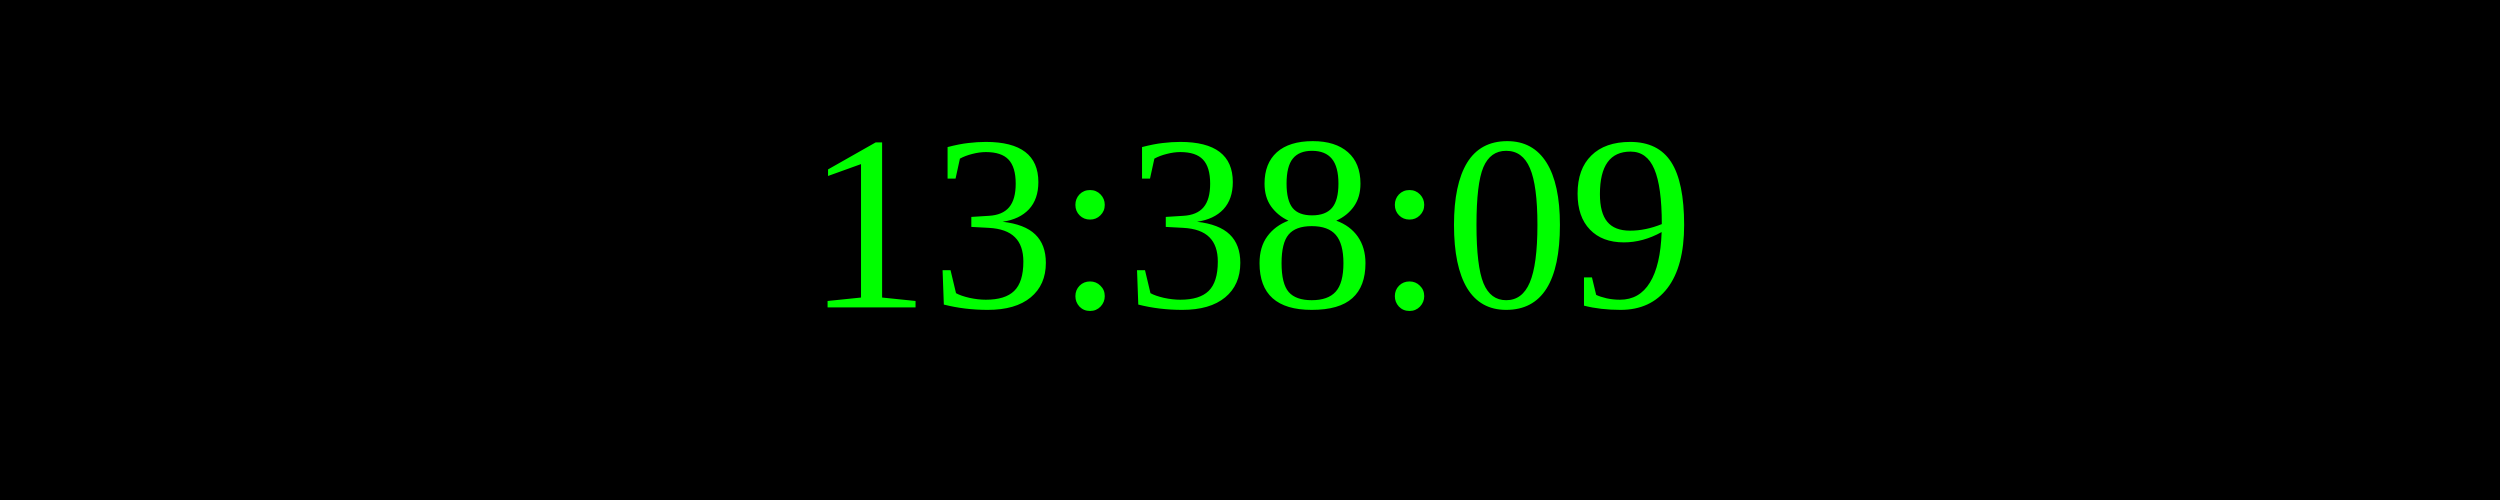
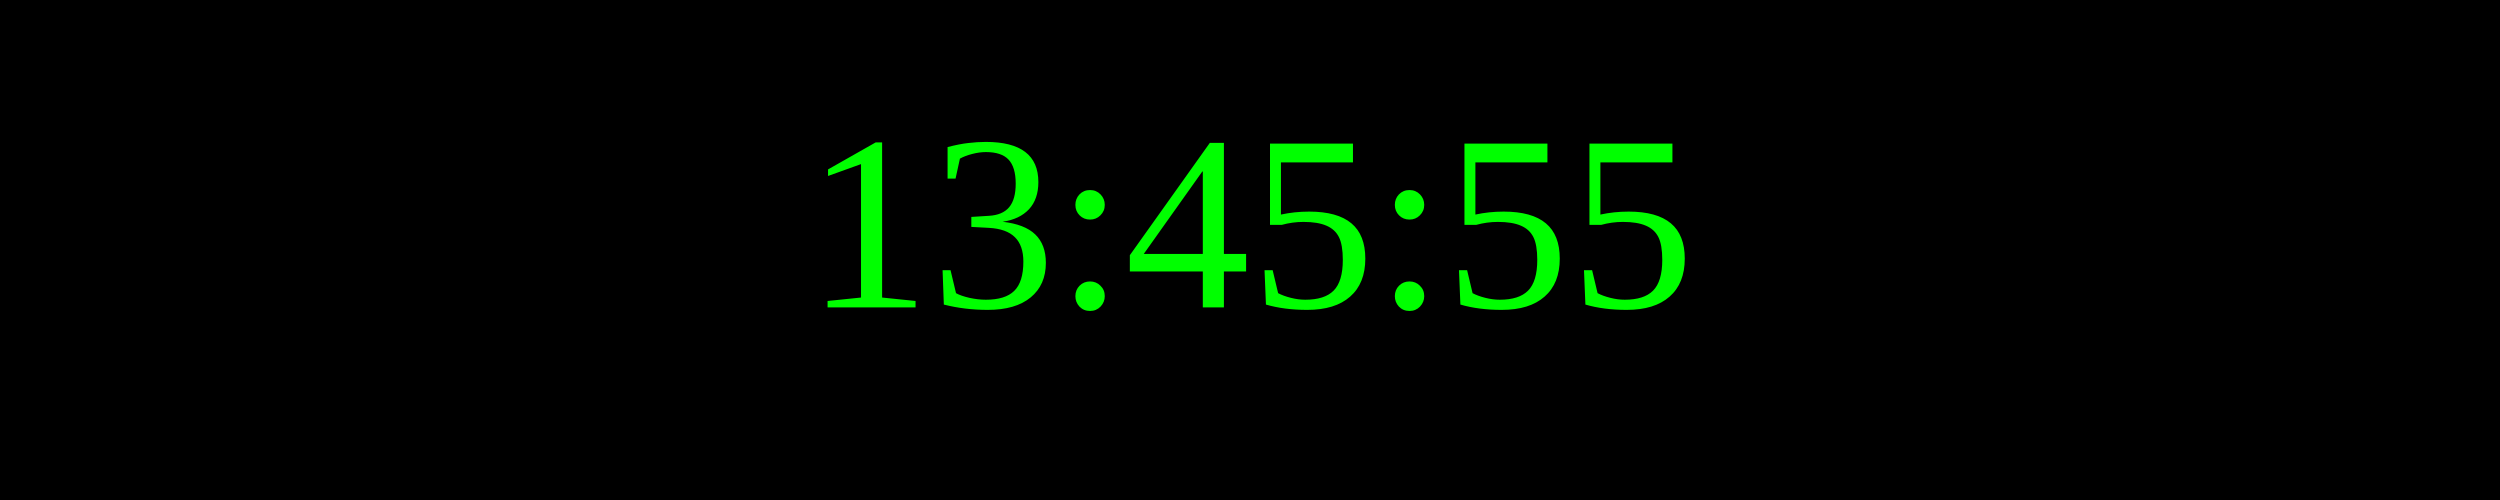
<svg xmlns="http://www.w3.org/2000/svg" width="250" height="50">
  <rect width="100%" height="100%" fill="black" />
  <text x="50%" y="50%" font-size="25" fill="lime" text-anchor="middle" dominant-baseline="middle">
- 13:38:09
+ 13:45:55
</text>
</svg>
